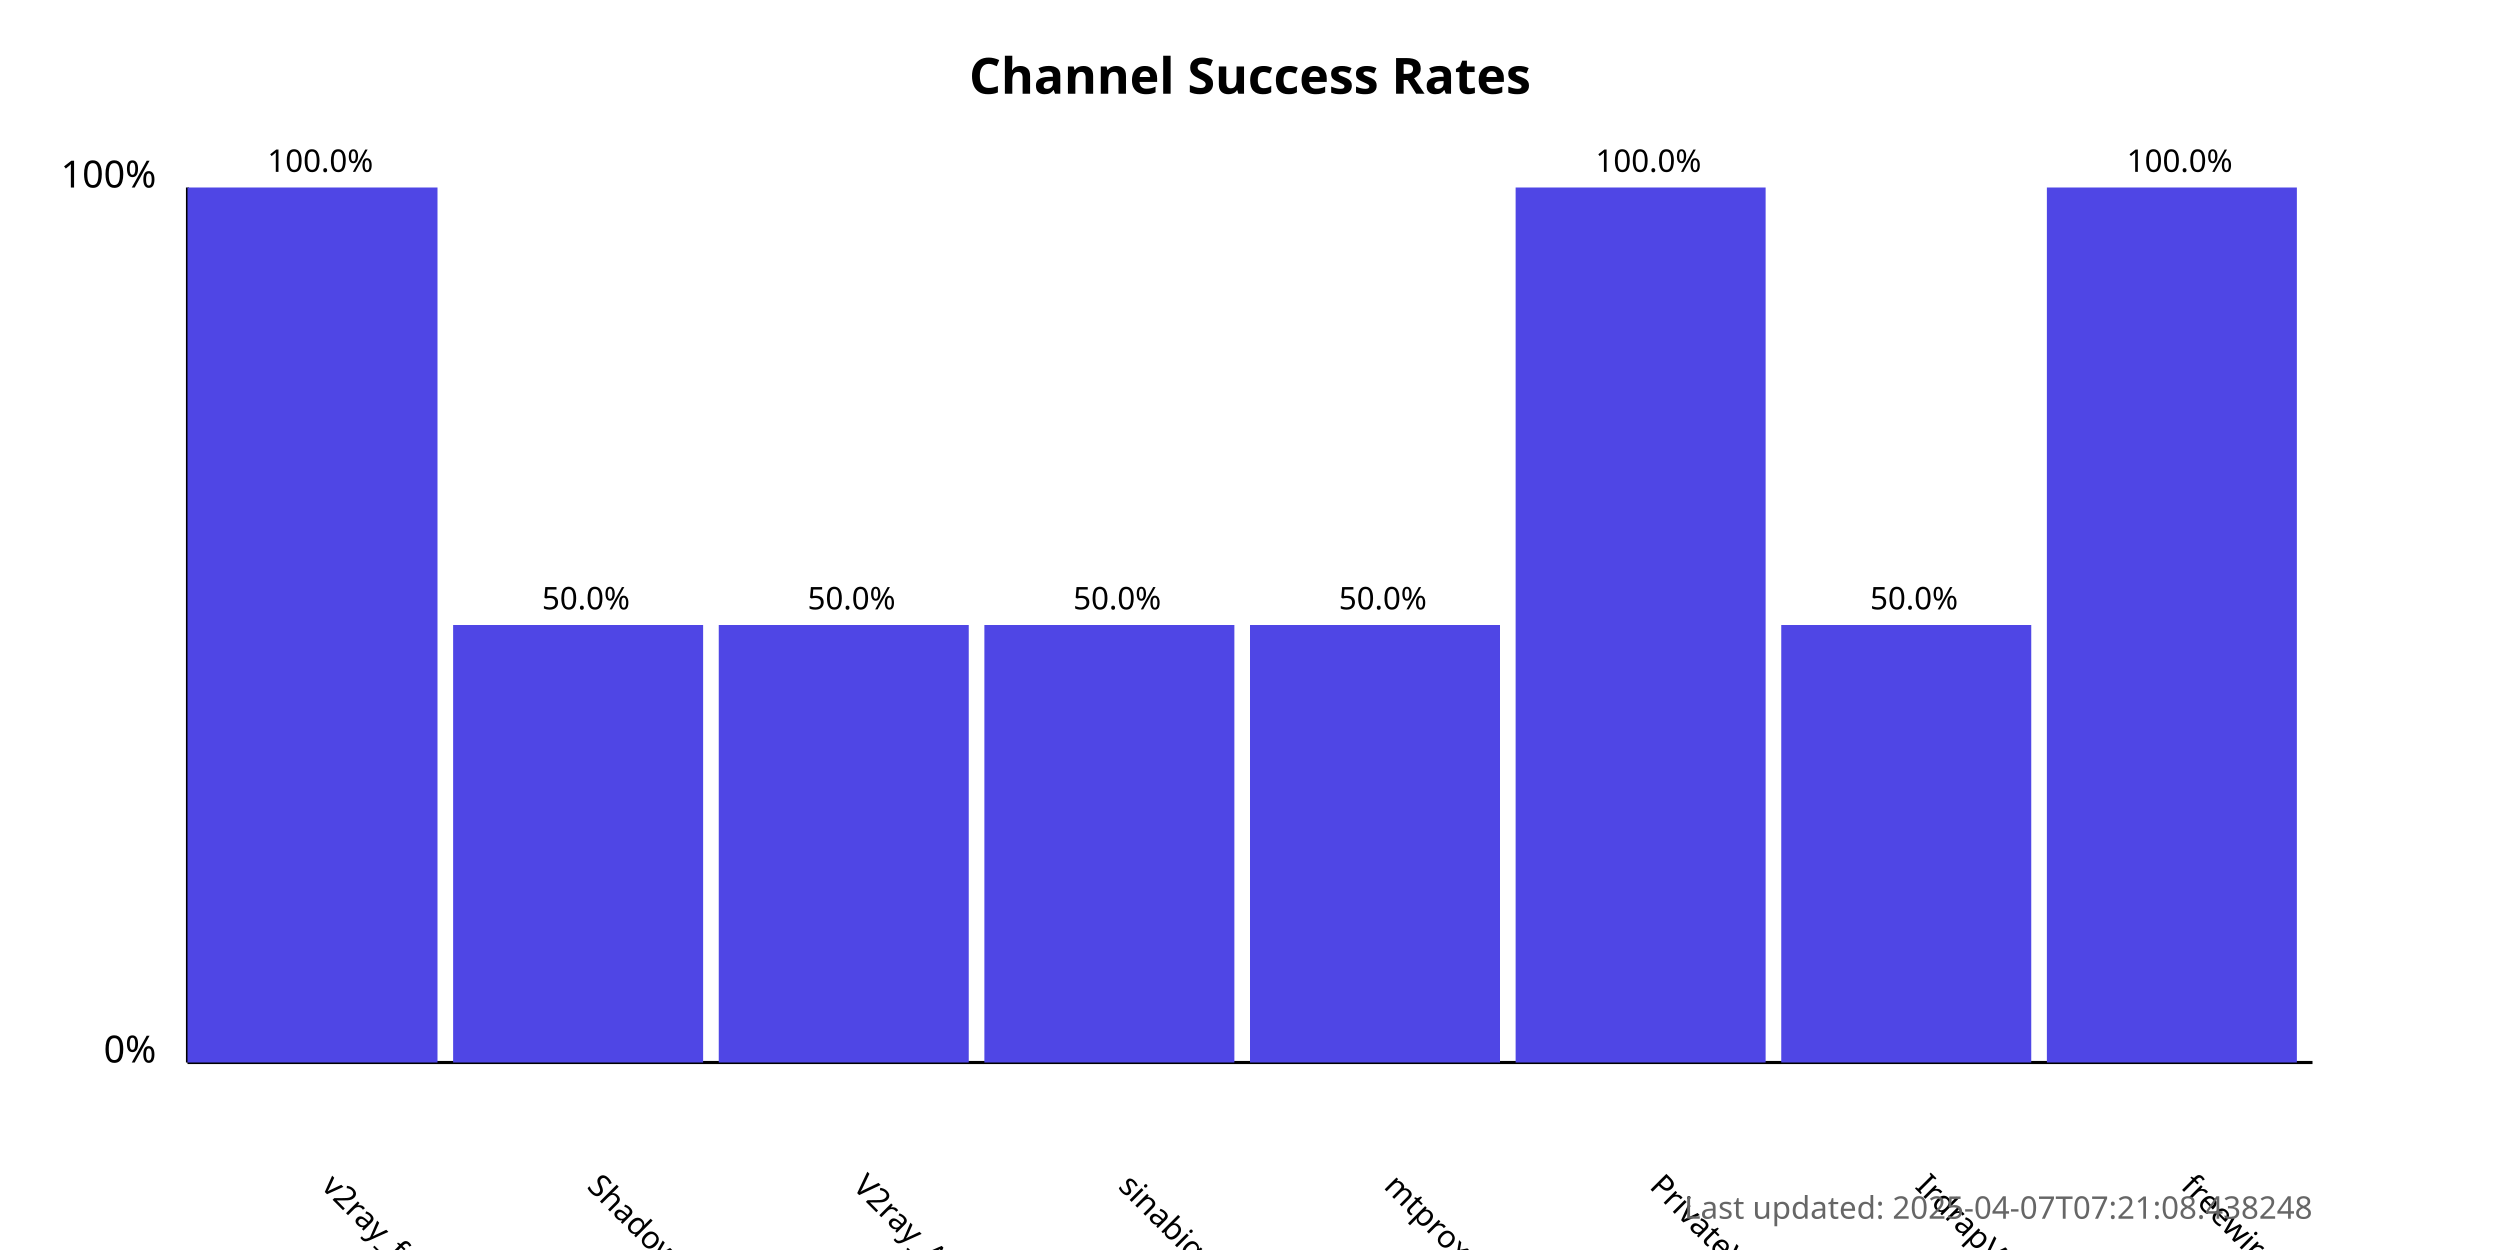
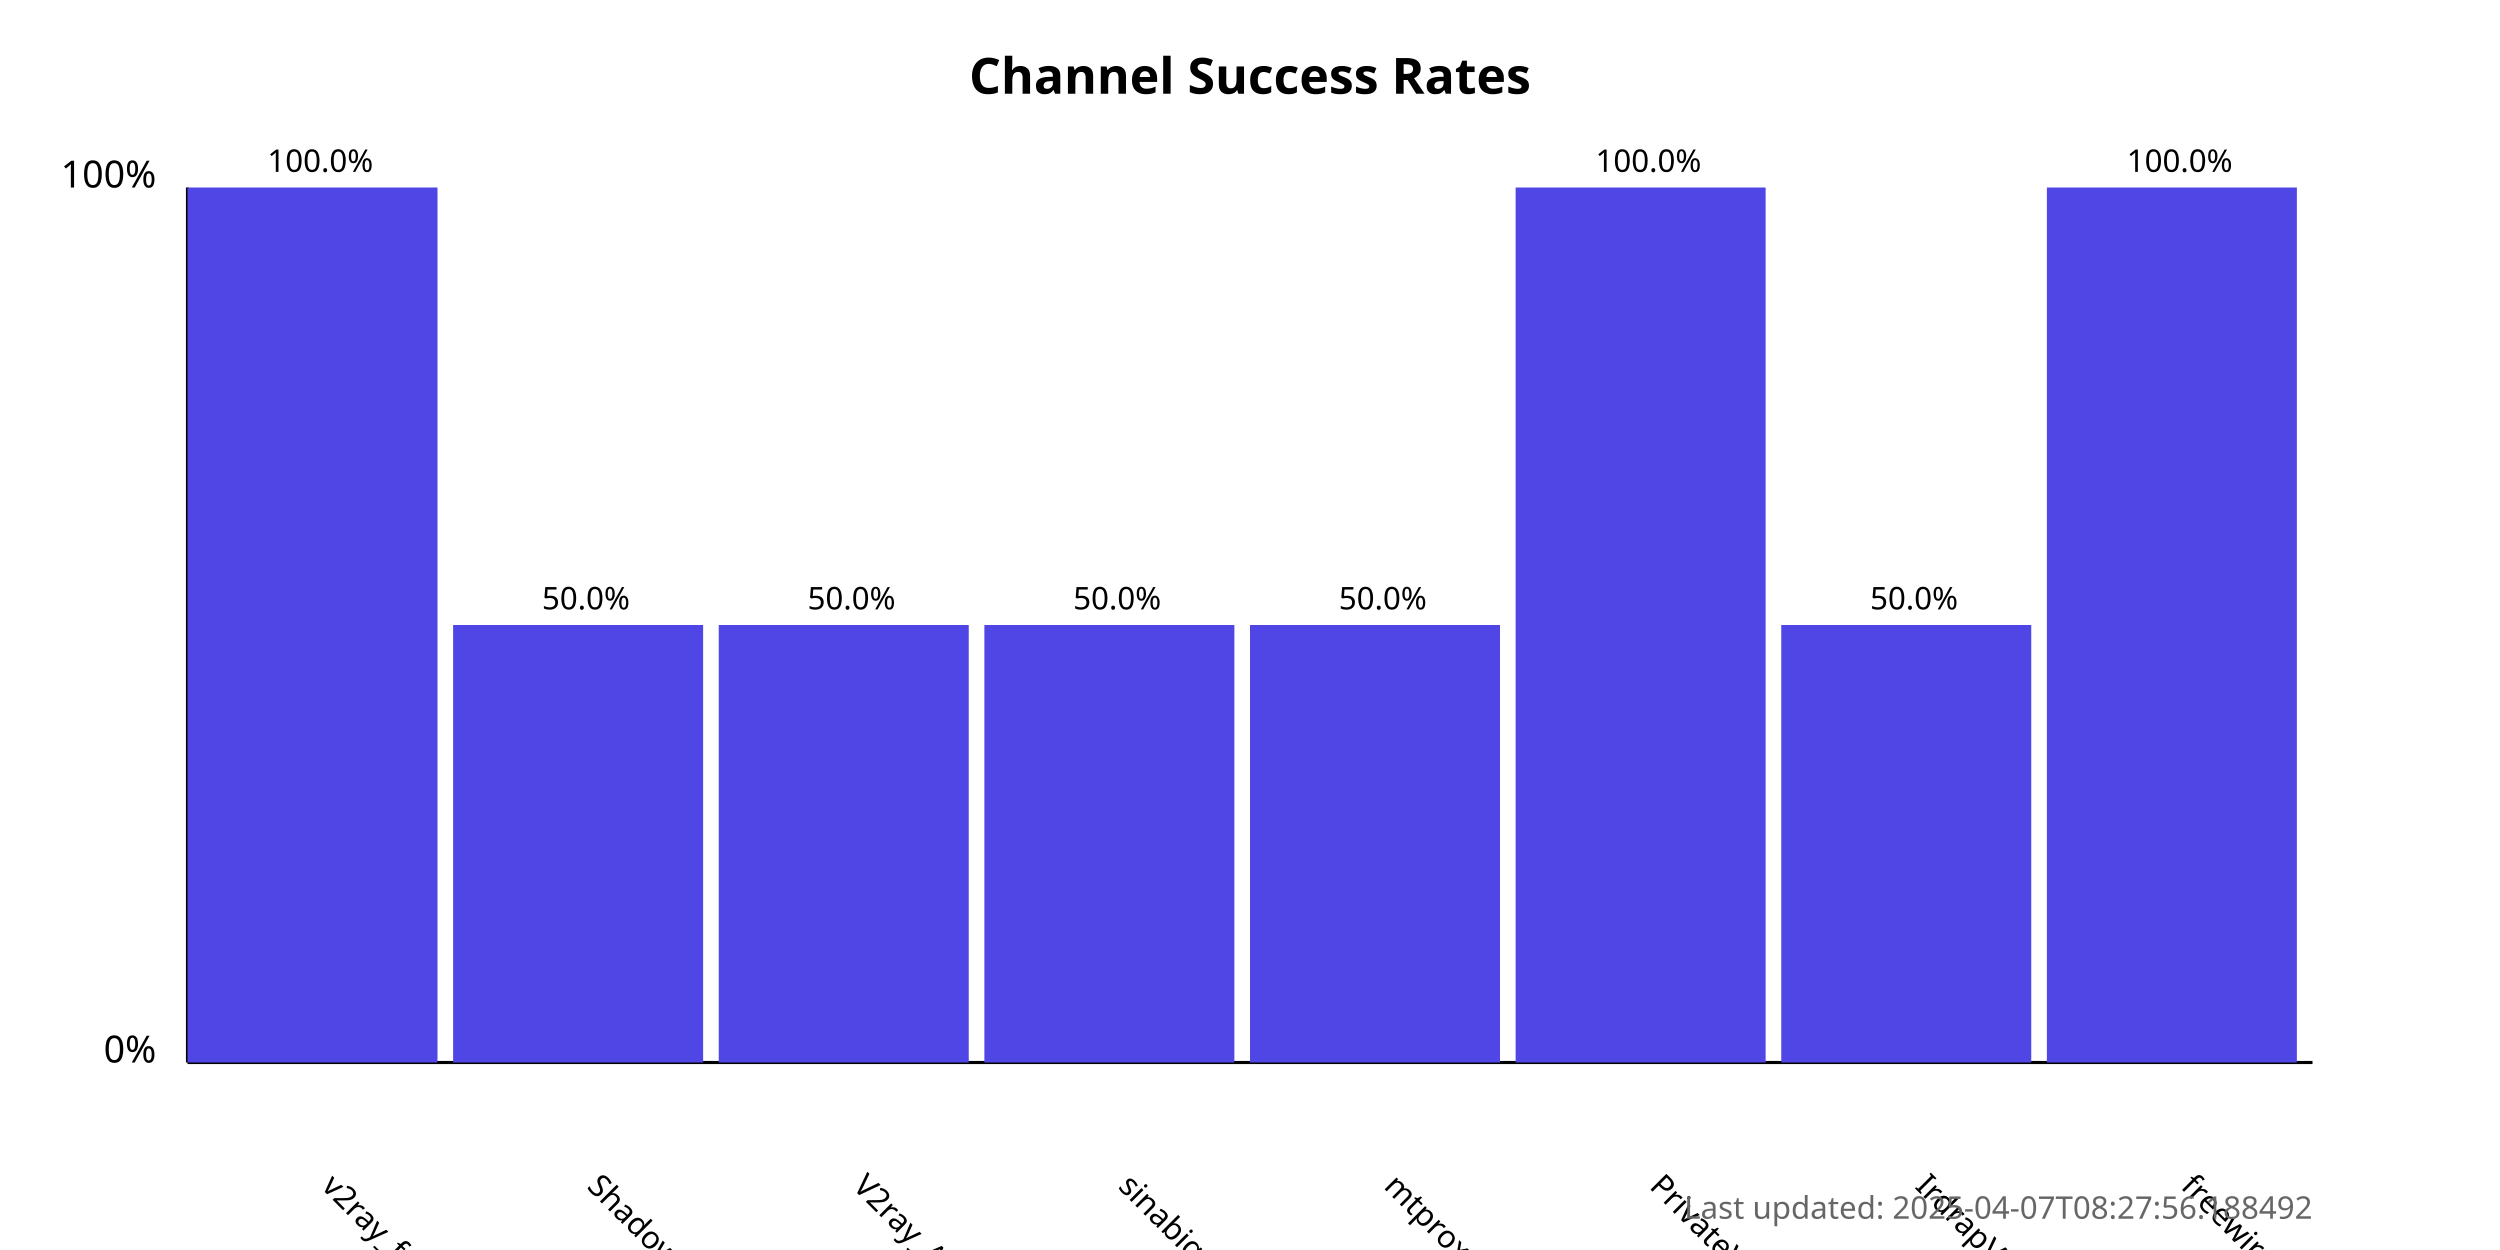
<svg xmlns="http://www.w3.org/2000/svg" width="800" height="400">
  <style>
            .chart-title { font: bold 16px sans-serif; }
            .axis-label { font: 12px sans-serif; }
            .tick-label { font: 10px sans-serif; }
            .bar { fill: #4f46e5; }
            .bar:hover { fill: #6366f1; }
            .timestamp { font: 10px sans-serif; fill: #666; }
        </style>
  <text x="400.0" y="30" text-anchor="middle" class="chart-title">
            Channel Success Rates
        </text>
  <line x1="60" y1="340" x2="60" y2="60" stroke="black" stroke-width="1" />
  <line x1="60" y1="340" x2="740" y2="340" stroke="black" stroke-width="1" />
  <text x="50" y="340" text-anchor="end" class="axis-label">0%</text>
  <text x="50" y="60" text-anchor="end" class="axis-label">100%</text>
  <g>
    <rect x="60" y="60.0" width="80.0" height="280.0" class="bar" />
    <text x="102.5" y="380" transform="rotate(45, 102.5, 380)" text-anchor="start" class="tick-label">
                v2ray_free_conf
            </text>
    <text x="102.5" y="55.0" text-anchor="middle" class="tick-label">
                100.0%
            </text>
  </g>
  <g>
    <rect x="145.0" y="200.0" width="80.0" height="140.0" class="bar" />
    <text x="187.5" y="380" transform="rotate(45, 187.5, 380)" text-anchor="start" class="tick-label">
                ShadowProxy66
            </text>
    <text x="187.5" y="195.0" text-anchor="middle" class="tick-label">
                50.0%
            </text>
  </g>
  <g>
    <rect x="230.0" y="200.0" width="80.0" height="140.0" class="bar" />
    <text x="272.5" y="380" transform="rotate(45, 272.5, 380)" text-anchor="start" class="tick-label">
                V2ray_Alpha
            </text>
    <text x="272.5" y="195.0" text-anchor="middle" class="tick-label">
                50.0%
            </text>
  </g>
  <g>
    <rect x="315.0" y="200.0" width="80.0" height="140.0" class="bar" />
    <text x="357.5" y="380" transform="rotate(45, 357.5, 380)" text-anchor="start" class="tick-label">
                sinabigo
            </text>
    <text x="357.5" y="195.0" text-anchor="middle" class="tick-label">
                50.0%
            </text>
  </g>
  <g>
    <rect x="400.0" y="200.0" width="80.0" height="140.0" class="bar" />
    <text x="442.5" y="380" transform="rotate(45, 442.5, 380)" text-anchor="start" class="tick-label">
                mtproxy_lists
            </text>
    <text x="442.5" y="195.0" text-anchor="middle" class="tick-label">
                50.0%
            </text>
  </g>
  <g>
    <rect x="485.0" y="60.0" width="80.0" height="280.0" class="bar" />
    <text x="527.5" y="380" transform="rotate(45, 527.5, 380)" text-anchor="start" class="tick-label">
                PrivateVPNs
            </text>
    <text x="527.5" y="55.0" text-anchor="middle" class="tick-label">
                100.0%
            </text>
  </g>
  <g>
    <rect x="570.0" y="200.0" width="80.0" height="140.0" class="bar" />
    <text x="612.5" y="380" transform="rotate(45, 612.5, 380)" text-anchor="start" class="tick-label">
                IrdrapVPNnews
            </text>
    <text x="612.5" y="195.0" text-anchor="middle" class="tick-label">
                50.0%
            </text>
  </g>
  <g>
    <rect x="655.0" y="60.0" width="80.0" height="280.0" class="bar" />
    <text x="697.5" y="380" transform="rotate(45, 697.5, 380)" text-anchor="start" class="tick-label">
                freewireguard
            </text>
    <text x="697.5" y="55.0" text-anchor="middle" class="tick-label">
                100.0%
            </text>
  </g>
  <text x="740" y="390" text-anchor="end" class="timestamp">
-             Last updated: 2025-04-07T07:21:08.438248
+             Last updated: 2025-04-07T08:27:56.188492
        </text>
</svg>
